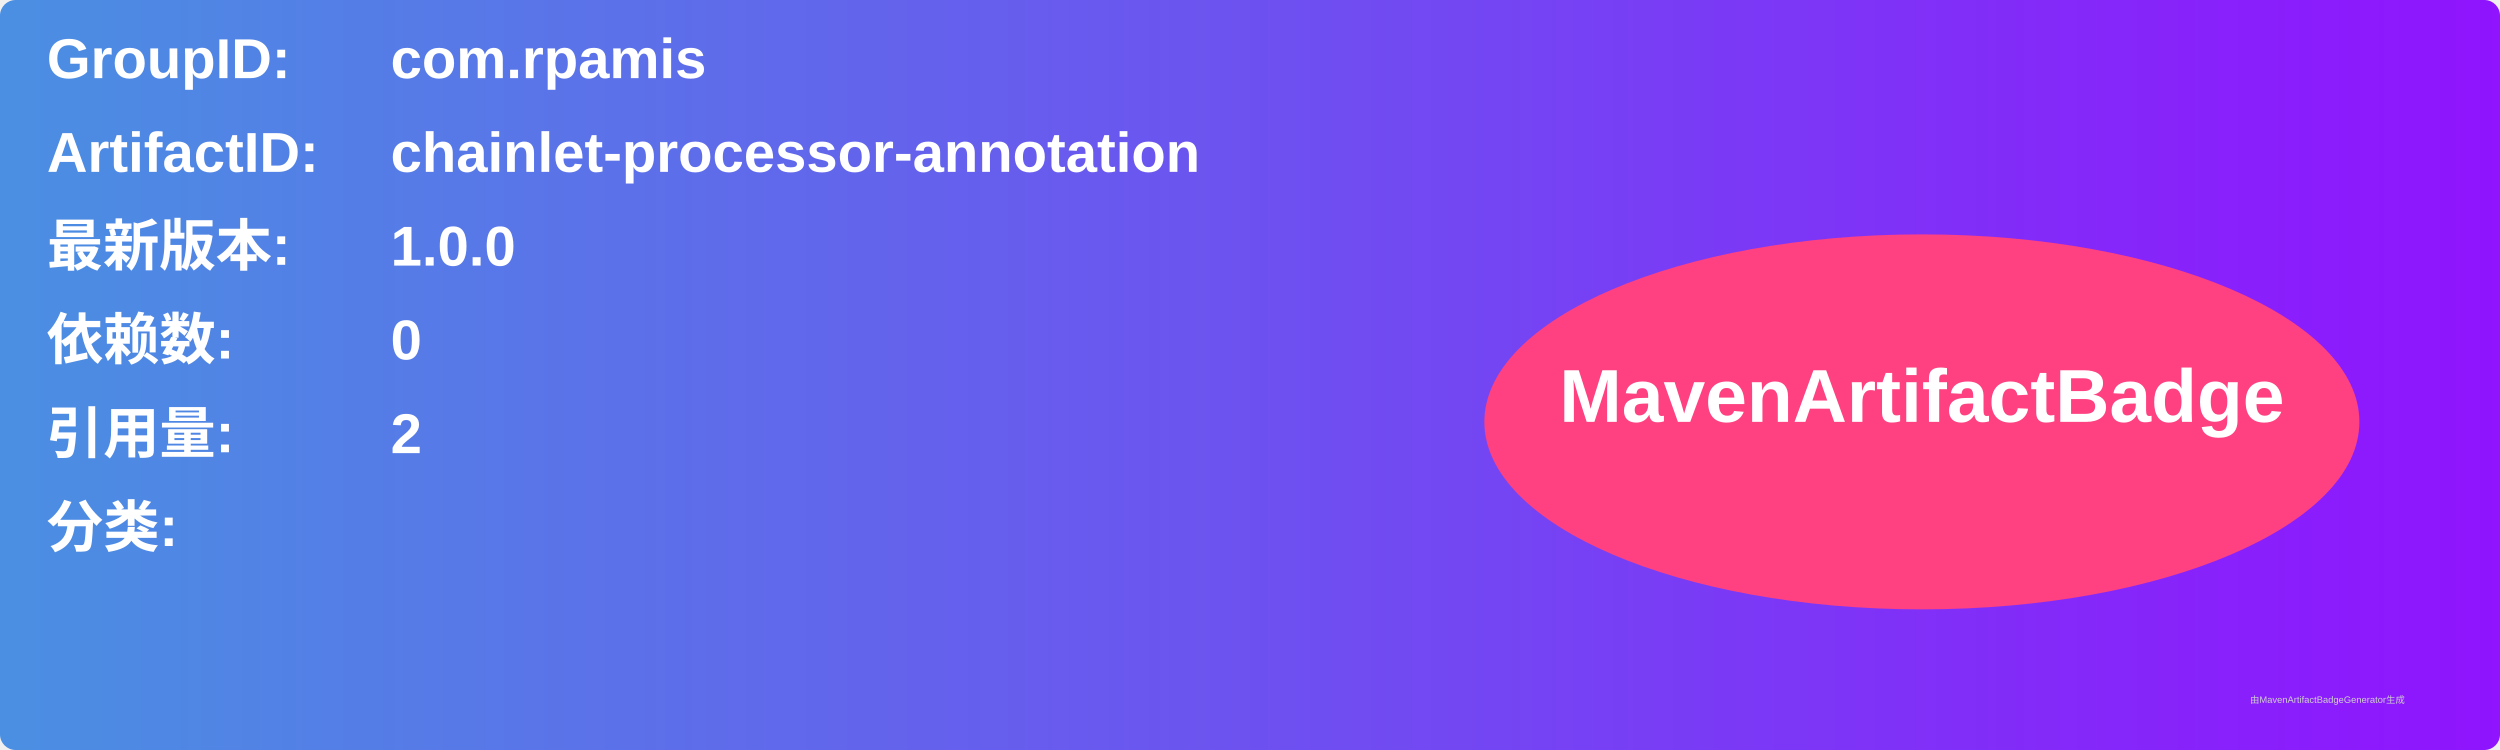
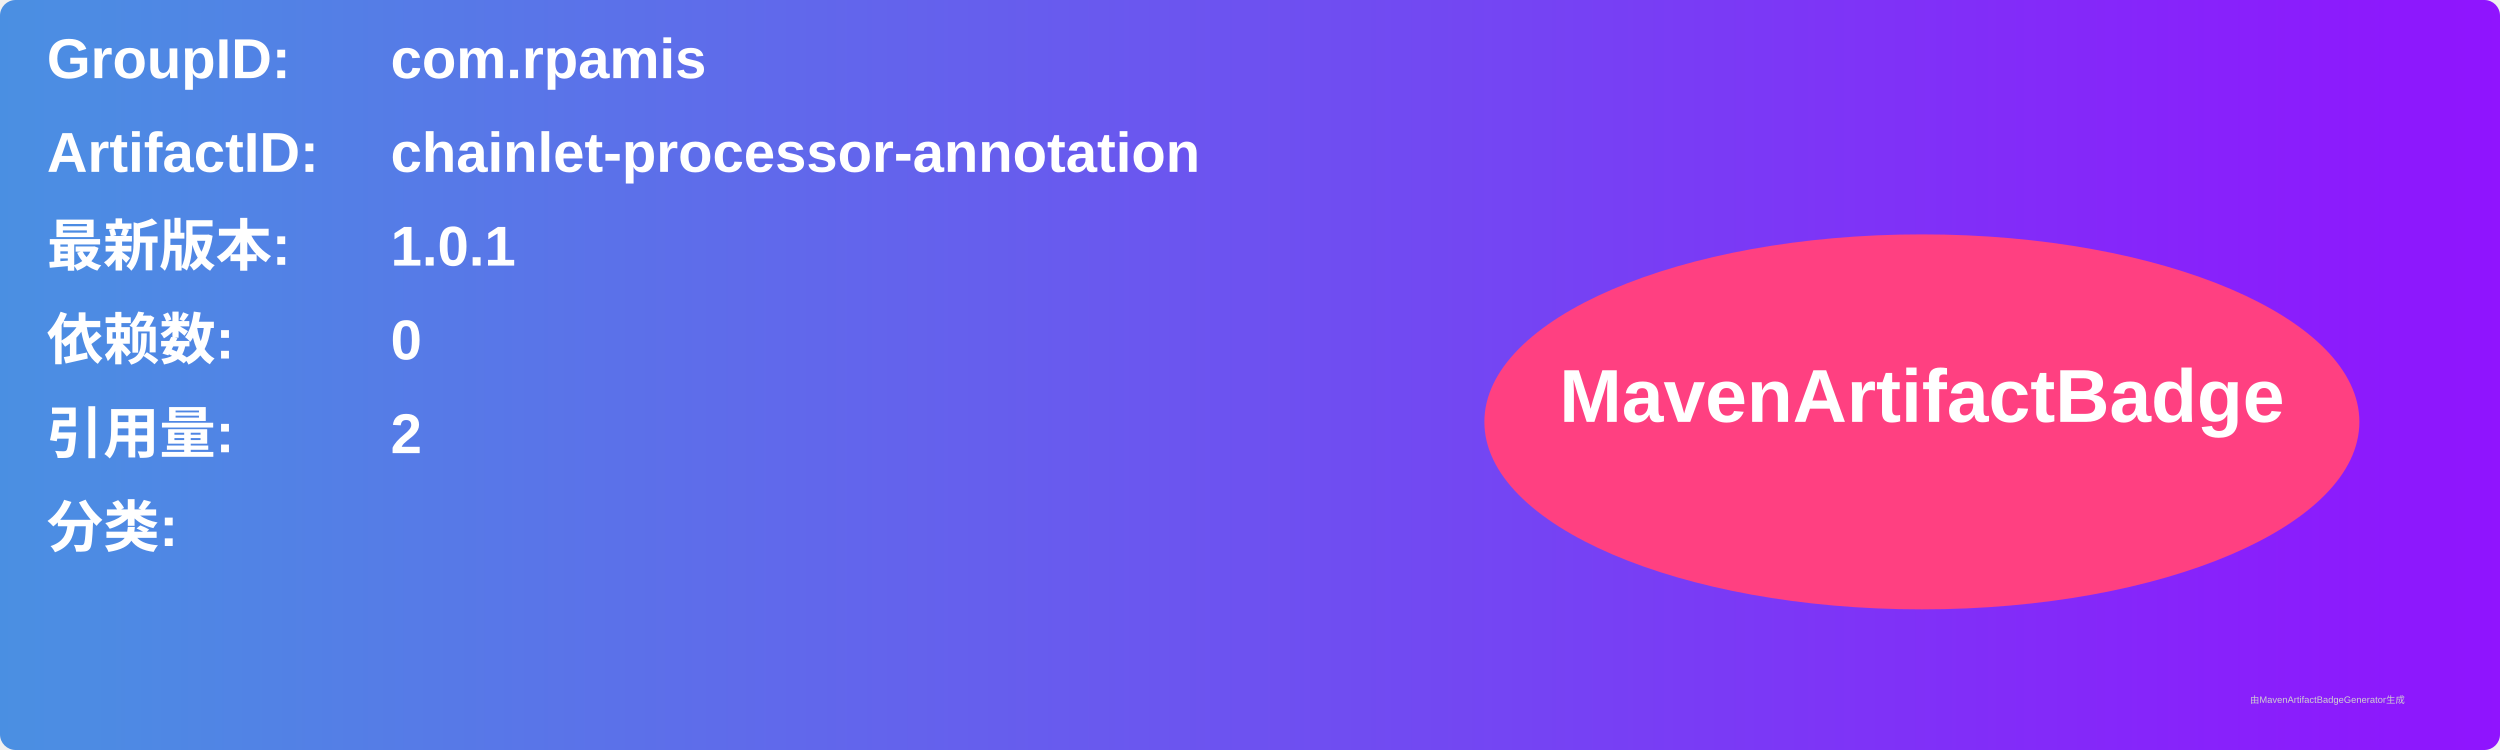
<svg xmlns="http://www.w3.org/2000/svg" width="800" height="240" viewBox="0 0 800 240">
  <linearGradient id="grad" x1="0%" y1="0%" x2="100%" y2="0%">
    <stop offset="0%" stop-color="#4a90e2" />
    <stop offset="100%" stop-color="#9013fe" />
  </linearGradient>
  <rect width="100%" height="100%" rx="5" ry="5" fill="url(#grad)" />
  <g transform="translate(15, 15)">
    <text x="0" y="10" font-family="Arial" font-size="18" fill="white" font-weight="bold" width="260">GroupID:</text>
    <text x="110" y="10" font-family="Arial" font-size="18" fill="white" font-weight="bold" width="460">com.rpamis</text>
    <text x="0" y="40" font-family="Arial" font-size="18" fill="white" font-weight="bold" width="260">ArtifactID:</text>
    <text x="110" y="40" font-family="Arial" font-size="18" fill="white" font-weight="bold" width="460">chainlet-processor-annotation</text>
    <text x="0" y="70" font-family="Arial" font-size="18" fill="white" font-weight="bold">最新版本:</text>
    <text x="110" y="70" font-family="Arial" font-size="18" fill="white" font-weight="bold">
-       <tspan font-weight="bold">1.0.0</tspan>
+       <tspan font-weight="bold">1.0.1</tspan>
    </text>
    <text x="0" y="100" font-family="Arial" font-size="18" fill="white" font-weight="bold">依赖数: </text>
    <text x="110" y="100" font-family="Arial" font-size="18" fill="white">
      <tspan font-weight="bold">0</tspan>
    </text>
    <text x="0" y="130" font-family="Arial" font-size="18" fill="white" font-weight="bold">引用量: </text>
    <text x="110" y="130" font-family="Arial" font-size="18" fill="white">
      <tspan font-weight="bold">2</tspan>
    </text>
    <text x="0" y="160" font-family="Arial" font-size="18" fill="white" font-weight="bold">分类:</text>
    <text x="10" y="190" font-family="Arial" font-size="10" fill="white">
      <tspan font-weight="bold" />
    </text>
    <ellipse cx="600" cy="120" rx="140" ry="60" fill="#ff4081" />
    <text x="600" y="120" text-anchor="middle" font-family="Arial" font-size="24" fill="white" font-weight="bold">MavenArtifactBadge</text>
  </g>
  <text x="720" y="225" font-family="Arial" font-size="3" fill="#d0d0d0">由MavenArtifactBadgeGenerator生成</text>
</svg>
